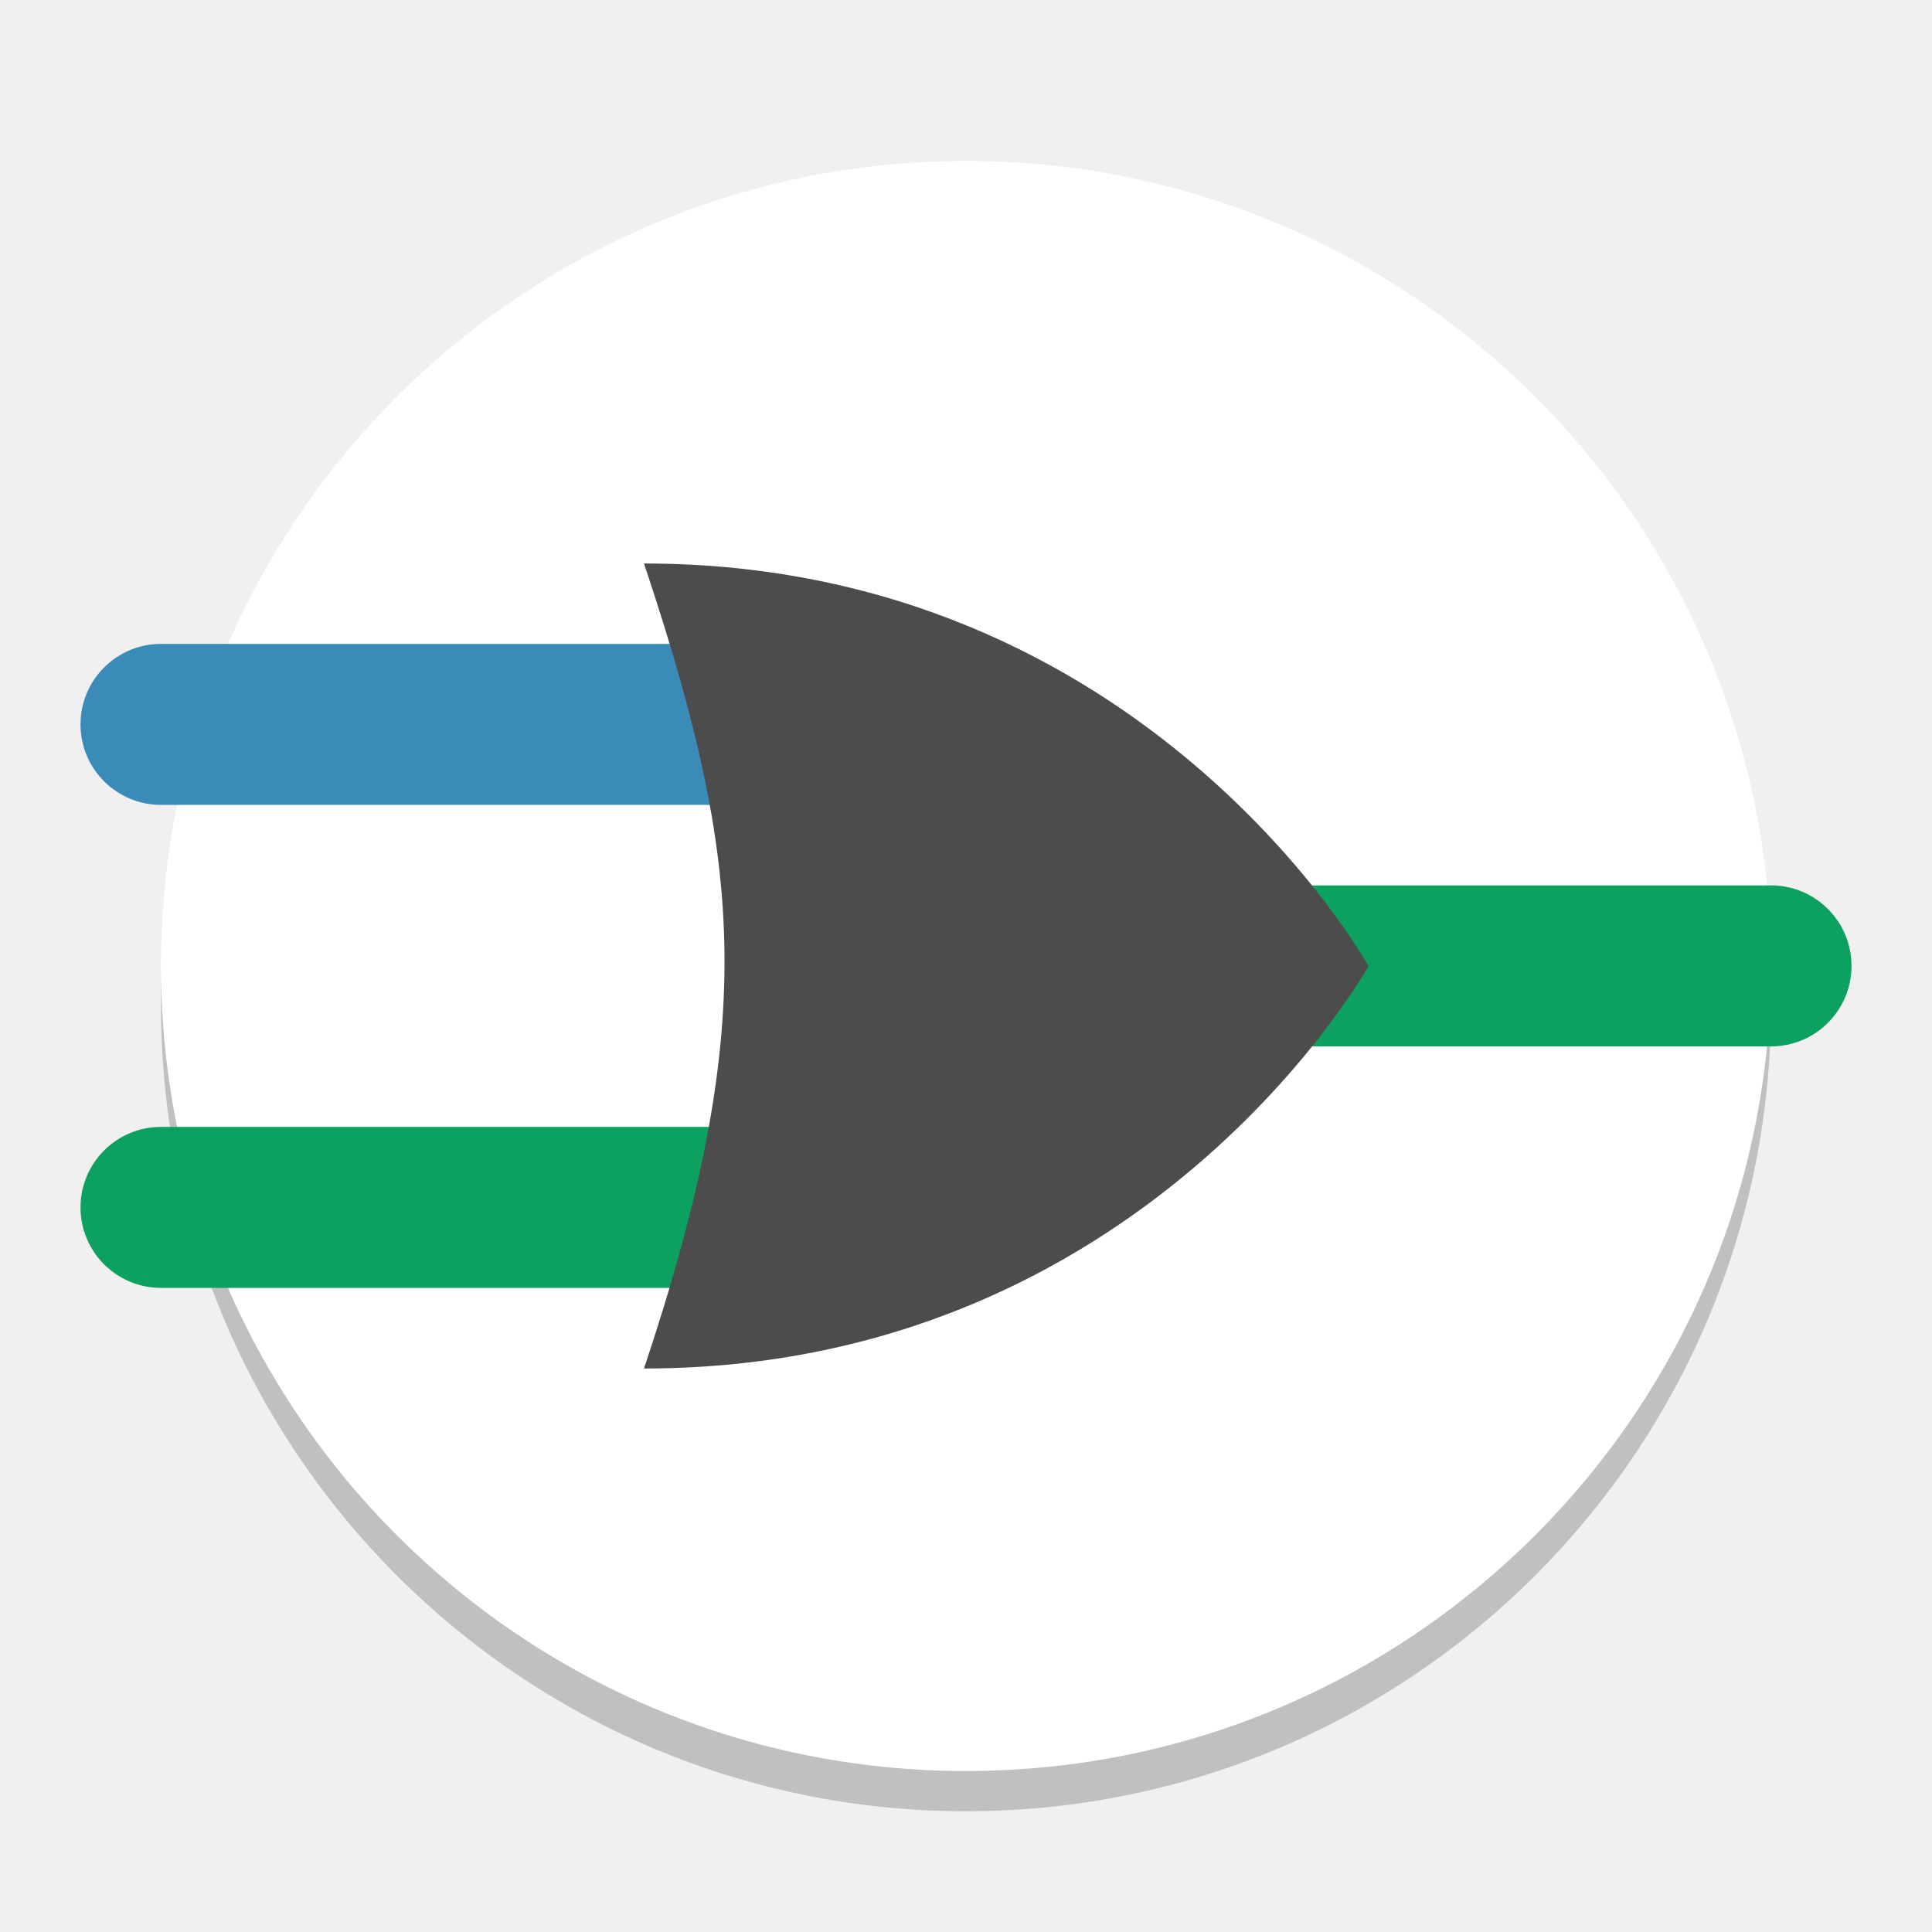
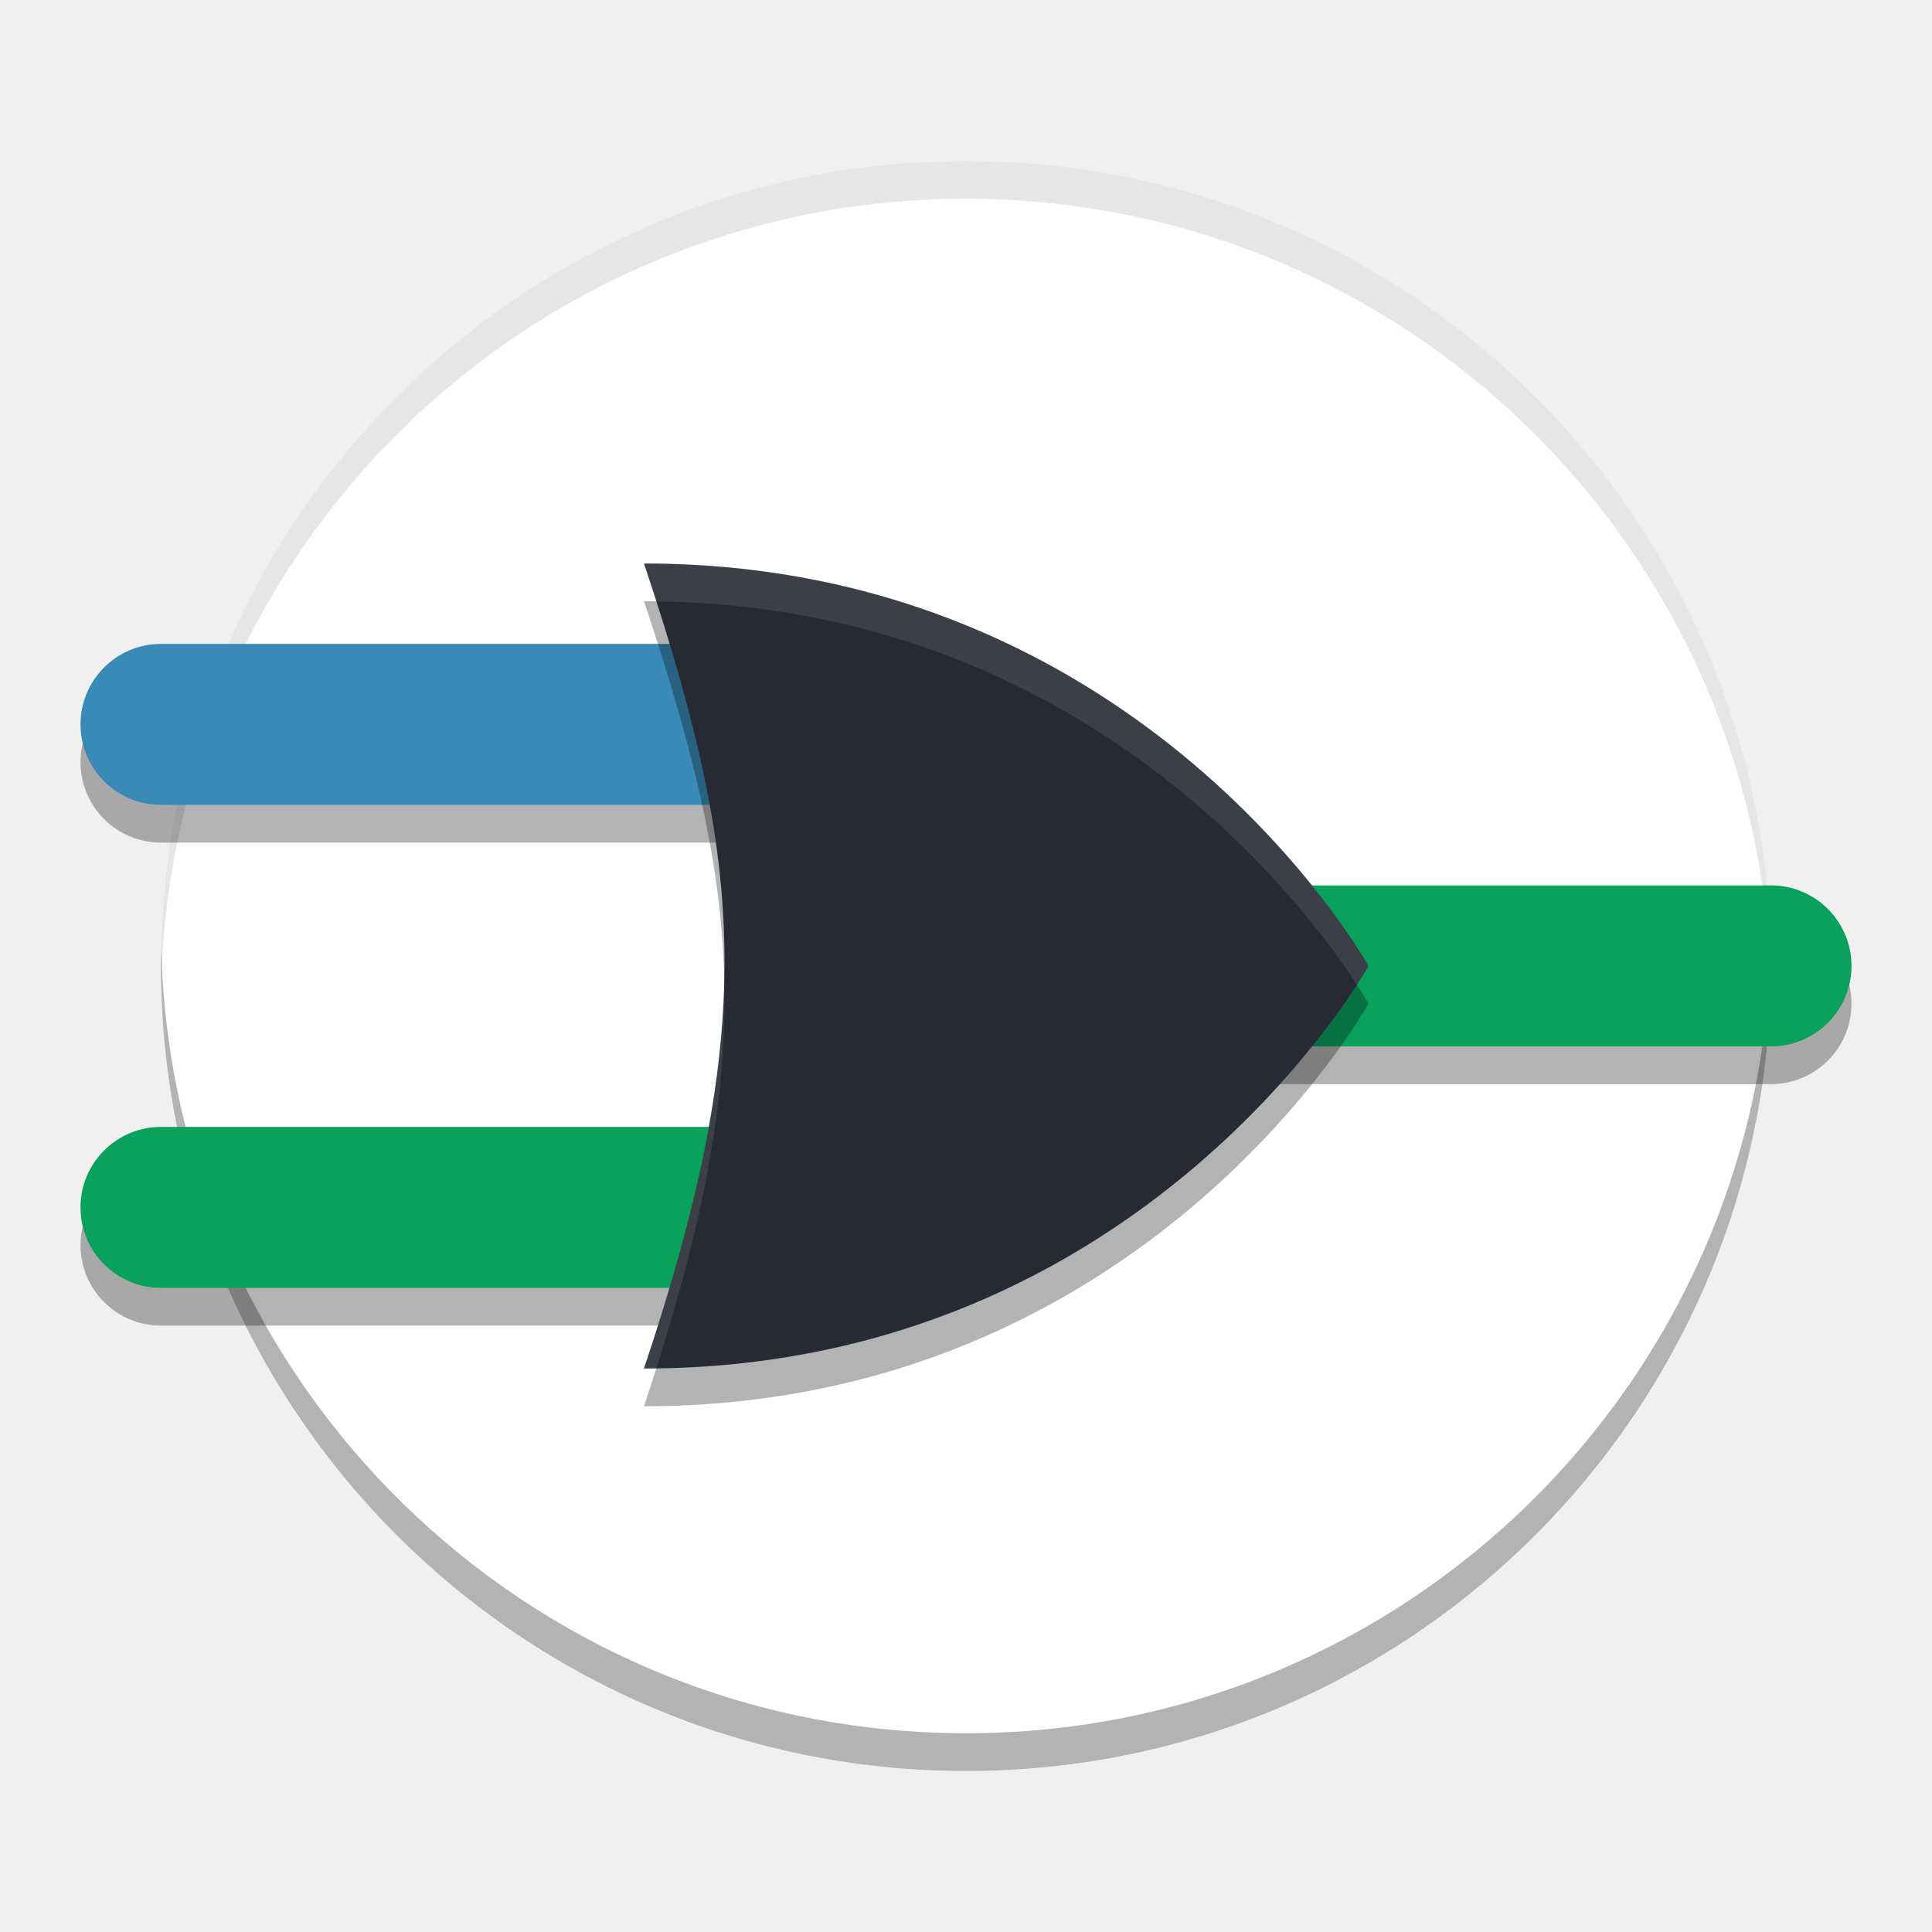
<svg xmlns="http://www.w3.org/2000/svg" xmlns:xlink="http://www.w3.org/1999/xlink" width="512" height="512" version="1.1" viewBox="0 0 384 384">
  <defs>
-     <filter id="alpha" width="100%" height="100%" x="0%" y="0%" filterUnits="objectBoundingBox">
-       <feColorMatrix in="SourceGraphic" type="matrix" values="0 0 0 0 1 0 0 0 0 1 0 0 0 0 1 0 0 0 1 0" />
+     <filter id="alpha" x="0%" y="0%" width="100%" height="100%">
+       <feColorMatrix in="SourceGraphic" values="0 0 0 0 1 0 0 0 0 1 0 0 0 0 1 0 0 0 1 0" />
    </filter>
-     <mask id="mask0">
+     <clipPath>
+       <rect width="384" height="384" />
+     </clipPath>
+     <mask id="b">
      <g filter="url(#alpha)">
-         <rect width="384" height="384" x="0" y="0" style="fill:rgb(0%,0%,0%);fill-opacity:0.2" />
+         <rect width="384" height="384" fill-opacity=".2" />
      </g>
    </mask>
-     <clipPath id="clip1">
-       <rect width="384" height="384" x="0" y="0" />
-     </clipPath>
-     <g id="surface5" clip-path="url(#clip1)">
-       <path style="fill:rgb(0%,0%,0%)" d="M 352 200 C 352 288.363 280.367 360 192 360 C 103.633 360 32 288.363 32 200 C 32 111.633 103.633 40 192 40 C 280.367 40 352 111.633 352 200 Z M 352 200" />
+     <clipPath id="f">
+       <rect width="384" height="384" />
+     </clipPath>
+     <g id="a" clip-path="url(#f)">
+       <path d="m192 32c-88.367 0-160 71.633-160 160 0.035 1.555 0.094 3.106 0.172 4.656 1.816-86.992 72.82-156.58 159.83-156.66 86.512 0.055 157.31 68.867 159.83 155.34 0.07-1.113 0.125-2.231 0.172-3.344 0-88.367-71.633-160-160-160z" fill="#fff" />
    </g>
-     <mask id="mask1">
-       <g filter="url(#alpha)">
-         <rect width="384" height="384" x="0" y="0" style="fill:rgb(0%,0%,0%);fill-opacity:0.2" />
-       </g>
-     </mask>
-     <clipPath id="clip2">
-       <rect width="384" height="384" x="0" y="0" />
-     </clipPath>
-     <g id="surface8" clip-path="url(#clip2)">
-       <path style="fill:rgb(100.000%,100.000%,100.000%)" d="M 192 32 C 103.633 32 32 103.633 32 192 C 32.035 193.555 32.094 195.105 32.172 196.656 C 33.988 109.664 104.992 40.074 192 40 C 278.512 40.055 349.309 108.867 351.828 195.344 C 351.898 194.23 351.953 193.113 352 192 C 352 103.633 280.367 32 192 32 Z M 192 32" />
+     <clipPath>
+       <rect width="384" height="384" />
+     </clipPath>
+     <clipPath>
+       <rect width="384" height="384" />
+     </clipPath>
+     <clipPath>
+       <rect width="384" height="384" />
+     </clipPath>
+     <clipPath>
+       <rect width="384" height="384" />
+     </clipPath>
+     <clipPath>
+       <rect width="384" height="384" />
+     </clipPath>
+     <clipPath>
+       <rect width="384" height="384" />
+     </clipPath>
+     <clipPath>
+       <rect width="384" height="384" />
+     </clipPath>
+     <clipPath>
+       <rect width="384" height="384" />
+     </clipPath>
+     <clipPath>
+       <rect width="384" height="384" />
+     </clipPath>
+     <clipPath>
+       <rect width="384" height="384" />
+     </clipPath>
+     <clipPath>
+       <rect width="384" height="384" />
+     </clipPath>
+     <clipPath>
+       <rect width="384" height="384" />
+     </clipPath>
+     <clipPath>
+       <rect width="384" height="384" />
+     </clipPath>
+     <clipPath>
+       <rect width="384" height="384" />
+     </clipPath>
+     <clipPath>
+       <rect width="384" height="384" />
+     </clipPath>
+     <clipPath>
+       <rect width="384" height="384" />
+     </clipPath>
+     <clipPath>
+       <rect width="384" height="384" />
+     </clipPath>
+     <clipPath>
+       <rect width="384" height="384" />
+     </clipPath>
+     <clipPath>
+       <rect width="384" height="384" />
+     </clipPath>
+     <clipPath>
+       <rect width="384" height="384" />
+     </clipPath>
+     <clipPath>
+       <rect width="384" height="384" />
+     </clipPath>
+     <clipPath>
+       <rect width="384" height="384" />
+     </clipPath>
+     <clipPath>
+       <rect width="384" height="384" />
+     </clipPath>
+     <clipPath>
+       <rect width="384" height="384" />
+     </clipPath>
+     <clipPath>
+       <rect width="384" height="384" />
+     </clipPath>
+     <clipPath>
+       <rect width="384" height="384" />
+     </clipPath>
+     <clipPath>
+       <rect width="384" height="384" />
+     </clipPath>
+     <clipPath>
+       <rect width="384" height="384" />
+     </clipPath>
+     <clipPath>
+       <rect width="384" height="384" />
+     </clipPath>
+     <clipPath>
+       <rect width="384" height="384" />
+     </clipPath>
+     <clipPath>
+       <rect width="384" height="384" />
+     </clipPath>
+     <clipPath>
+       <rect width="384" height="384" />
+     </clipPath>
+     <clipPath>
+       <rect width="384" height="384" />
+     </clipPath>
+     <clipPath>
+       <rect width="384" height="384" />
+     </clipPath>
+     <clipPath>
+       <rect width="384" height="384" />
+     </clipPath>
+     <clipPath>
+       <rect width="384" height="384" />
+     </clipPath>
+     <clipPath>
+       <rect width="384" height="384" />
+     </clipPath>
+     <clipPath>
+       <rect width="384" height="384" />
+     </clipPath>
+     <clipPath>
+       <rect width="384" height="384" />
+     </clipPath>
+     <clipPath>
+       <rect width="384" height="384" />
+     </clipPath>
+     <clipPath>
+       <rect width="384" height="384" />
+     </clipPath>
+     <clipPath>
+       <rect width="384" height="384" />
+     </clipPath>
+     <clipPath>
+       <rect width="384" height="384" />
+     </clipPath>
+     <clipPath>
+       <rect width="384" height="384" />
+     </clipPath>
+     <clipPath>
+       <rect width="384" height="384" />
+     </clipPath>
+     <clipPath>
+       <rect width="384" height="384" />
+     </clipPath>
+     <clipPath>
+       <rect width="384" height="384" />
+     </clipPath>
+     <clipPath>
+       <rect width="384" height="384" />
+     </clipPath>
+     <clipPath>
+       <rect width="384" height="384" />
+     </clipPath>
+     <clipPath>
+       <rect width="384" height="384" />
+     </clipPath>
+     <clipPath id="e">
+       <path d="m111 119h177v23h-177z" />
+     </clipPath>
+     <clipPath>
+       <path d="m368.64 199.88c0-93.234-75.602-168.75-168.75-168.75-93.152 0-168.75 75.516-168.75 168.75s75.598 168.75 168.75 168.75c93.148 0 168.75-75.516 168.75-168.75z" />
+     </clipPath>
+     <clipPath id="d">
+       <path d="m177 130h45v89h-45z" />
+     </clipPath>
+     <clipPath>
+       <path d="m368.64 199.88c0-93.234-75.602-168.75-168.75-168.75-93.152 0-168.75 75.516-168.75 168.75s75.598 168.75 168.75 168.75c93.148 0 168.75-75.516 168.75-168.75z" />
+     </clipPath>
+     <clipPath id="c">
+       <path d="m111 207h177v89h-177z" />
+     </clipPath>
+     <clipPath>
+       <path d="m368.64 199.88c0-93.234-75.602-168.75-168.75-168.75-93.152 0-168.75 75.516-168.75 168.75s75.598 168.75 168.75 168.75c93.148 0 168.75-75.516 168.75-168.75z" />
+     </clipPath>
+     <clipPath id="g">
+       <rect width="384" height="384" />
+     </clipPath>
+     <g clip-path="url(#g)">
+       <g clip-path="url(#e)" />
+       <g clip-path="url(#d)" />
+       <g clip-path="url(#c)" />
    </g>
+     <clipPath>
+       <rect width="384" height="384" />
+     </clipPath>
+     <clipPath>
+       <rect width="384" height="384" />
+     </clipPath>
+     <clipPath>
+       <rect width="384" height="384" />
+     </clipPath>
+     <clipPath>
+       <rect width="384" height="384" />
+     </clipPath>
+     <clipPath>
+       <rect width="384" height="384" />
+     </clipPath>
+     <clipPath>
+       <rect width="384" height="384" />
+     </clipPath>
+     <clipPath>
+       <rect width="384" height="384" />
+     </clipPath>
+     <clipPath>
+       <rect width="384" height="384" />
+     </clipPath>
+     <clipPath>
+       <rect width="384" height="384" />
+     </clipPath>
+     <clipPath>
+       <rect width="384" height="384" />
+     </clipPath>
+     <clipPath>
+       <rect width="384" height="384" />
+     </clipPath>
  </defs>
+   <path d="m352 192c0 88.363-71.633 160-160 160s-160-71.637-160-160c0-88.367 71.633-160 160-160s160 71.633 160 160z" fill="#fff" />
+   <path d="m224 183.48h128c8.836 0 16 7.164 16 16 0 8.84-7.164 16-16 16h-128c-8.836 0-16-7.16-16-16 0-8.836 7.164-16 16-16z" opacity=".3" />
+   <use width="100%" height="100%" mask="url(#b)" xlink:href="#a" />
  <g>
-     <use mask="url(#mask0)" xlink:href="#surface5" />
-     <path style="fill:rgb(100.000%,100.000%,100.000%)" d="M 352 192 C 352 280.363 280.367 352 192 352 C 103.633 352 32 280.363 32 192 C 32 103.633 103.633 32 192 32 C 280.367 32 352 103.633 352 192 Z M 352 192" />
-     <use mask="url(#mask1)" xlink:href="#surface8" />
-     <path style="fill:rgb(4.705%,63.137%,36.862%)" d="M 224 175.98 L 352 175.98 C 360.836 175.98 368 183.145 368 191.98 C 368 200.82 360.836 207.98 352 207.98 L 224 207.98 C 215.164 207.98 208 200.82 208 191.98 C 208 183.145 215.164 175.98 224 175.98 Z M 224 175.98" />
-     <path style="fill:rgb(23.137%,54.509%,72.156%)" d="M 32 127.98 L 160 127.98 C 168.836 127.98 176 135.145 176 143.98 C 176 152.82 168.836 159.98 160 159.98 L 32 159.98 C 23.164 159.98 16 152.82 16 143.98 C 16 135.145 23.164 127.98 32 127.98 Z M 32 127.98" />
-     <path style="fill:rgb(4.705%,63.137%,36.862%)" d="M 32 223.98 L 160 223.98 C 168.836 223.98 176 231.145 176 239.98 C 176 248.82 168.836 255.98 160 255.98 L 32 255.98 C 23.164 255.98 16 248.82 16 239.98 C 16 231.145 23.164 223.98 32 223.98 Z M 32 223.98" />
-     <path style="fill:rgb(29.803%,29.803%,29.803%)" d="M 128 272 C 138.562 240.398 143.867 215.703 144 192 C 144.133 167.699 138.828 144.398 128 112 C 227.695 112 272 192 272 192 C 272 192 227.695 272 128 272 Z M 128 272" />
+     <path d="m32 135.48h128c8.836 0 16 7.164 16 16 0 8.84-7.164 16-16 16h-128c-8.836 0-16-7.16-16-16 0-8.836 7.164-16 16-16z" opacity=".3" />
+     <path transform="scale(.75)" d="m42.73 251c-0.038 1.663-0.064 3.328-0.064 5 0 117.82 95.511 213.33 213.33 213.33s213.33-95.516 213.33-213.33c0-1.672-0.026-3.337-0.064-5-2.658 115.51-97.118 208.33-213.27 208.33s-210.61-92.827-213.27-208.33z" opacity=".3" stroke-width="1.333" />
+     <path d="m32 231.48h128c8.836 0 16 7.164 16 16 0 8.84-7.164 16-16 16h-128c-8.836 0-16-7.16-16-16 0-8.836 7.164-16 16-16z" opacity=".3" />
+     <path transform="scale(.75)" d="m256 42.666c-117.82 0-213.33 95.511-213.33 213.33 0 1.672 0.026 3.337 0.064 5 2.658-115.51 97.118-208.33 213.27-208.33 116.15 0 210.61 92.822 213.27 208.33 0.038-1.663 0.064-3.328 0.064-5 0-117.82-95.511-213.33-213.33-213.33z" opacity=".1" stroke-width="1.333" />
+   </g>
+   <path d="m224 175.98h128c8.836 0 16 7.164 16 16 0 8.84-7.164 16-16 16h-128c-8.836 0-16-7.16-16-16 0-8.836 7.164-16 16-16z" fill="#0aa15c" />
+   <path d="m32 127.98h128c8.836 0 16 7.164 16 16 0 8.84-7.164 16-16 16h-128c-8.836 0-16-7.16-16-16 0-8.836 7.164-16 16-16z" fill="#3a8ab8" />
+   <path d="m32 223.98h128c8.836 0 16 7.164 16 16 0 8.84-7.164 16-16 16h-128c-8.836 0-16-7.16-16-16 0-8.836 7.164-16 16-16z" fill="#0aa15c" />
+   <g>
+     <path d="m128 279.5c10.562-31.602 15.867-56.297 16-80 0.133-24.301-5.172-47.602-16-80 99.695 0 144 80 144 80s-44.305 80-144 80z" opacity=".3" />
+     <path d="m128 272c10.562-31.602 15.867-56.297 16-80 0.133-24.301-5.172-47.602-16-80 99.695 0 144 80 144 80s-44.305 80-144 80z" fill="#272a34" />
+     <path transform="scale(.75)" d="m170.67 149.33c1.146 3.43 2.23 6.758 3.283 10.041 113.44 1.513 172.16 80.791 185.65 101.62 2.041-3.154 3.07-5 3.07-5s-59.073-106.67-192-106.67zm21.266 110.2c-0.664 30.534-7.706 62.562-21.266 103.13 1.099 0 2.179-0.027 3.268-0.041 11.899-37.399 17.904-67.581 18.066-96.625 0.012-2.16-0.016-4.313-0.068-6.465z" fill="#fff" opacity=".1" stroke-width="1.333" />
  </g>
</svg>
